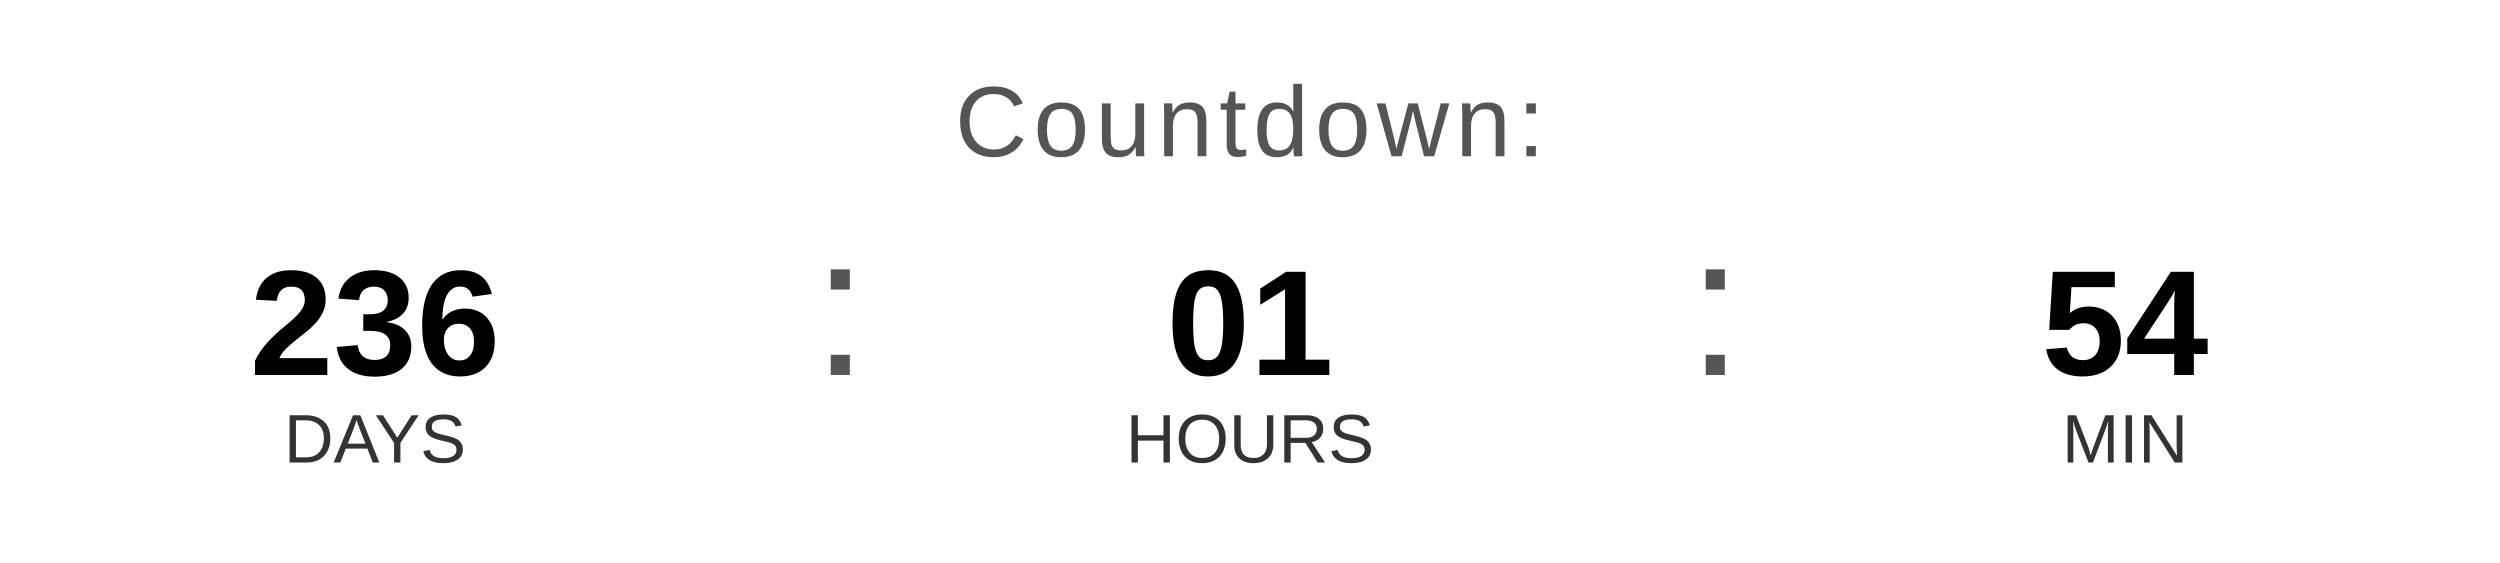
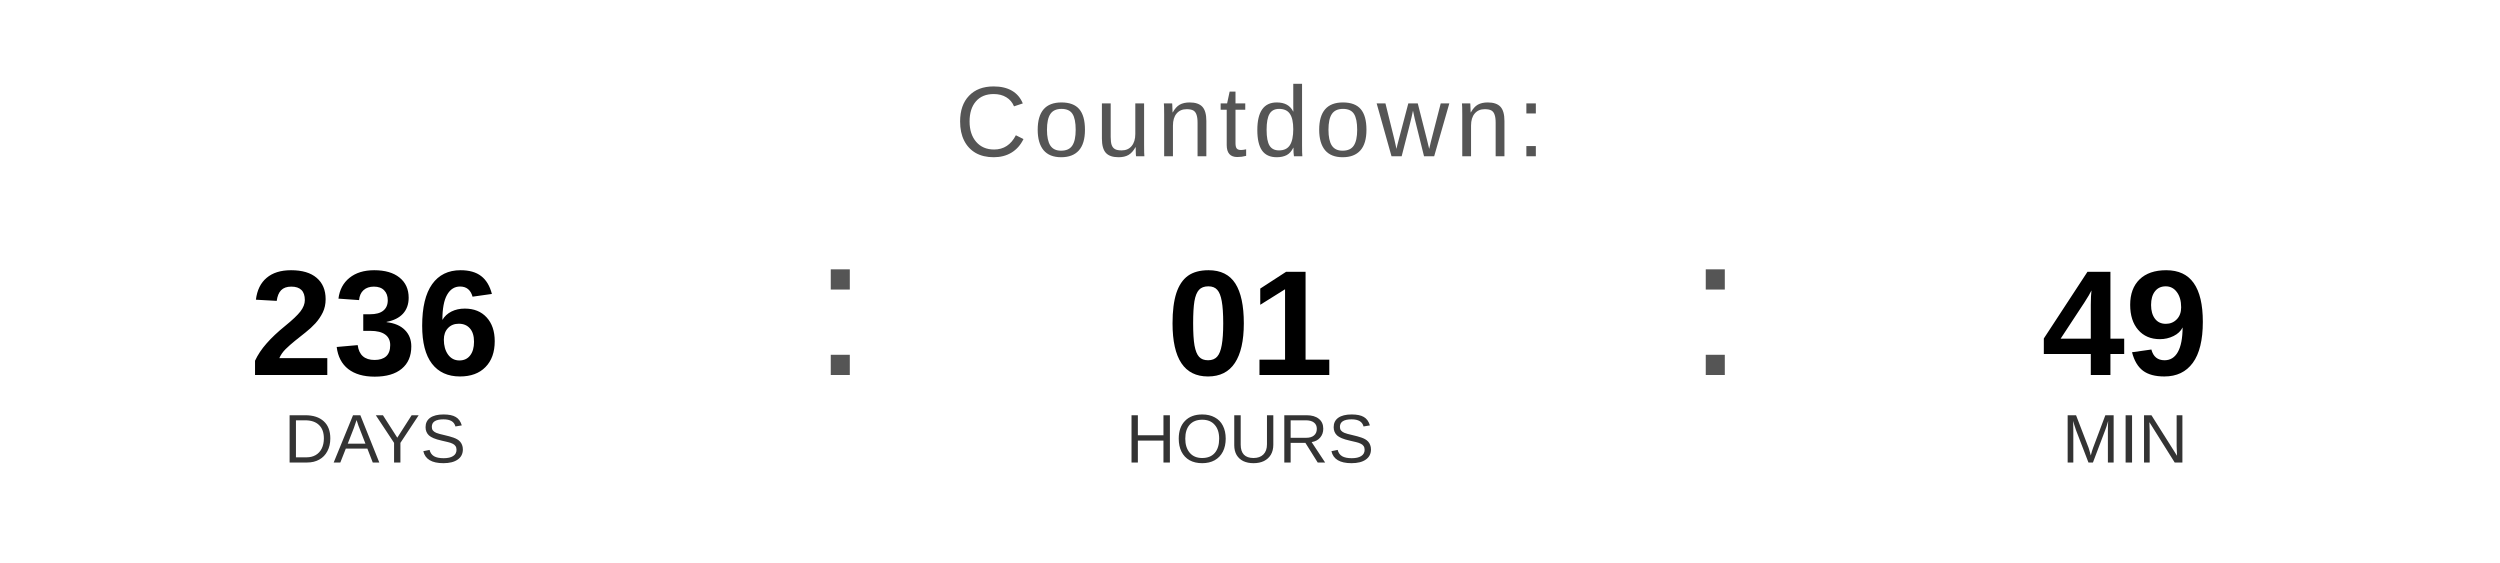
<svg xmlns="http://www.w3.org/2000/svg" width="400" height="90" viewBox="0 0 400 90">
  <text x="200" y="25" font-family="Arial, Helvetica, sans-serif" font-size="16" fill="#555555" text-anchor="middle" letter-spacing="1">
    Countdown:
  </text>
  <text x="60" y="60" font-family="Arial, Helvetica, sans-serif" font-size="24" font-weight="bold" fill="#000000" text-anchor="middle">236</text>
  <text x="60" y="74" font-family="Arial, Helvetica, sans-serif" font-size="11" fill="#333333" text-anchor="middle">DAYS</text>
  <text x="130" y="60" font-family="Arial, sans-serif" font-size="32" fill="#555555">:</text>
  <text x="200" y="60" font-family="Arial, Helvetica, sans-serif" font-size="24" font-weight="bold" fill="#000000" text-anchor="middle">01</text>
  <text x="200" y="74" font-family="Arial, Helvetica, sans-serif" font-size="11" fill="#333333" text-anchor="middle">HOURS</text>
  <text x="270" y="60" font-family="Arial, sans-serif" font-size="32" fill="#555555">:</text>
-   <text x="340" y="60" font-family="Arial, Helvetica, sans-serif" font-size="24" font-weight="bold" fill="#000000" text-anchor="middle">54</text>
+   <text x="340" y="60" font-family="Arial, Helvetica, sans-serif" font-size="24" font-weight="bold" fill="#000000" text-anchor="middle">49</text>
  <text x="340" y="74" font-family="Arial, Helvetica, sans-serif" font-size="11" fill="#333333" text-anchor="middle">MIN</text>
</svg>
